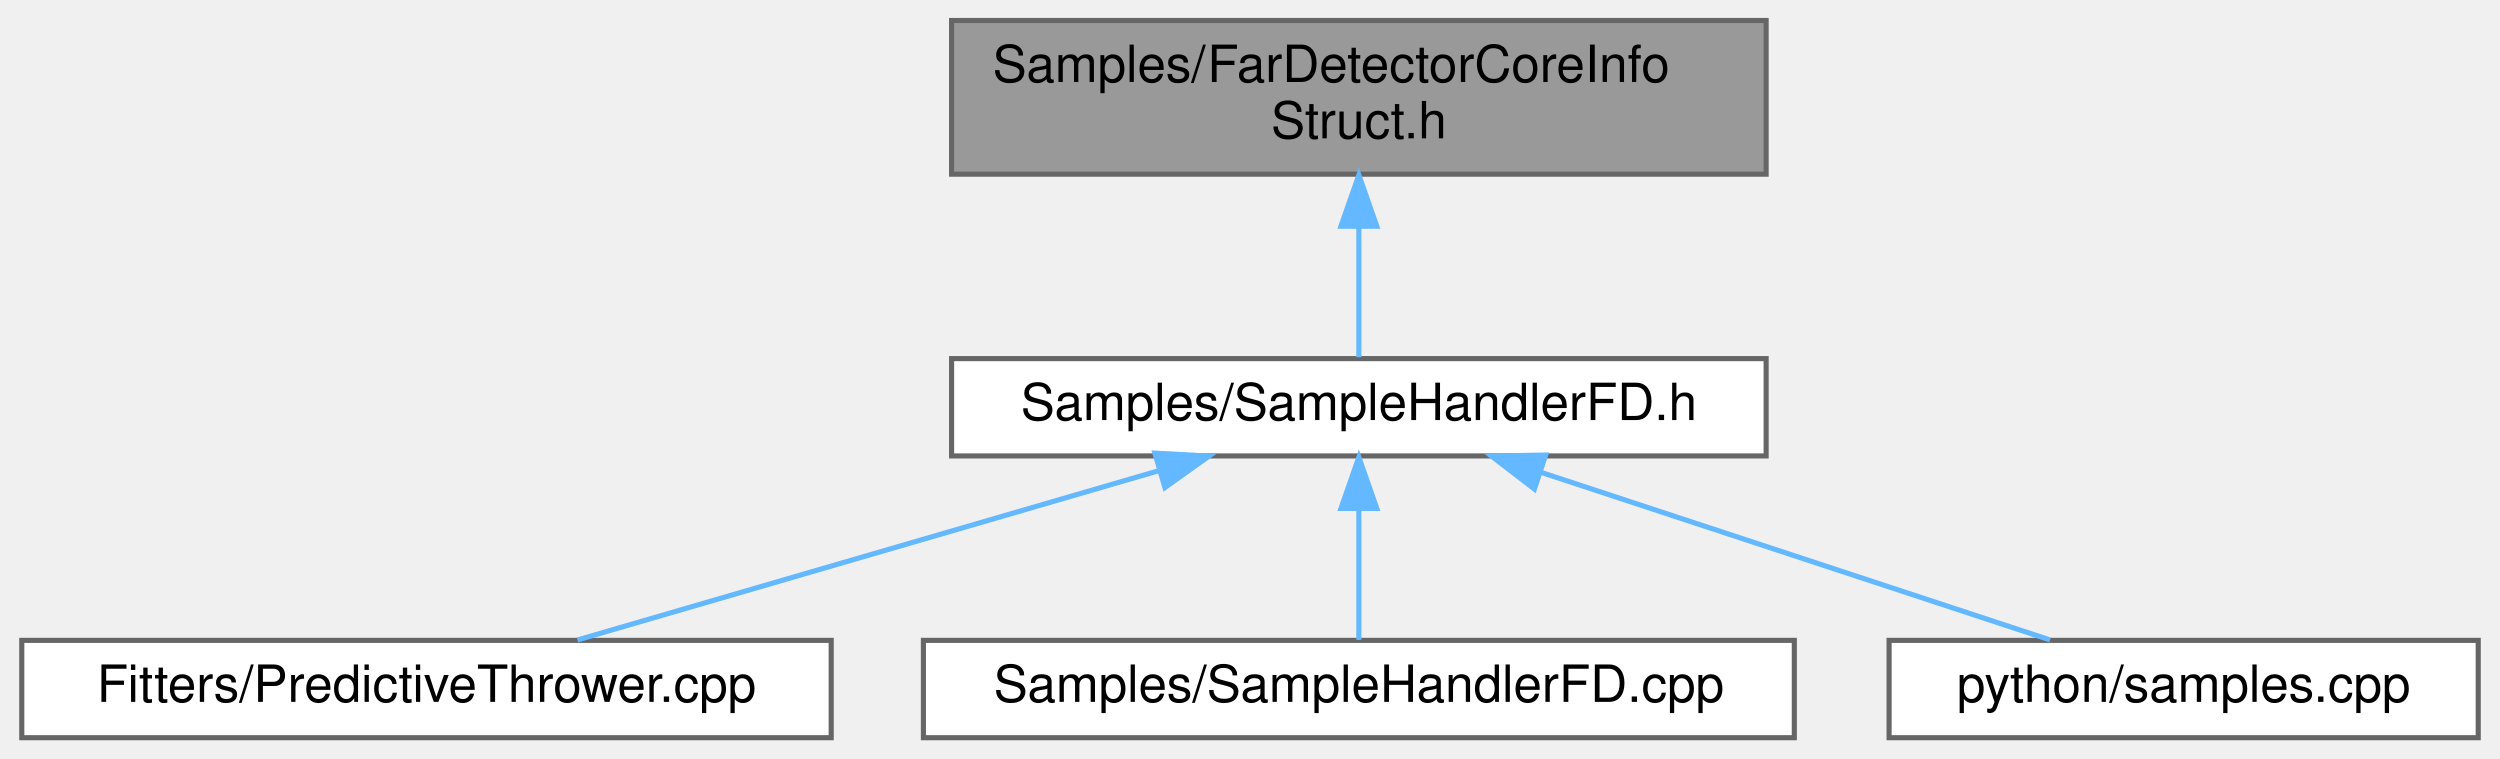
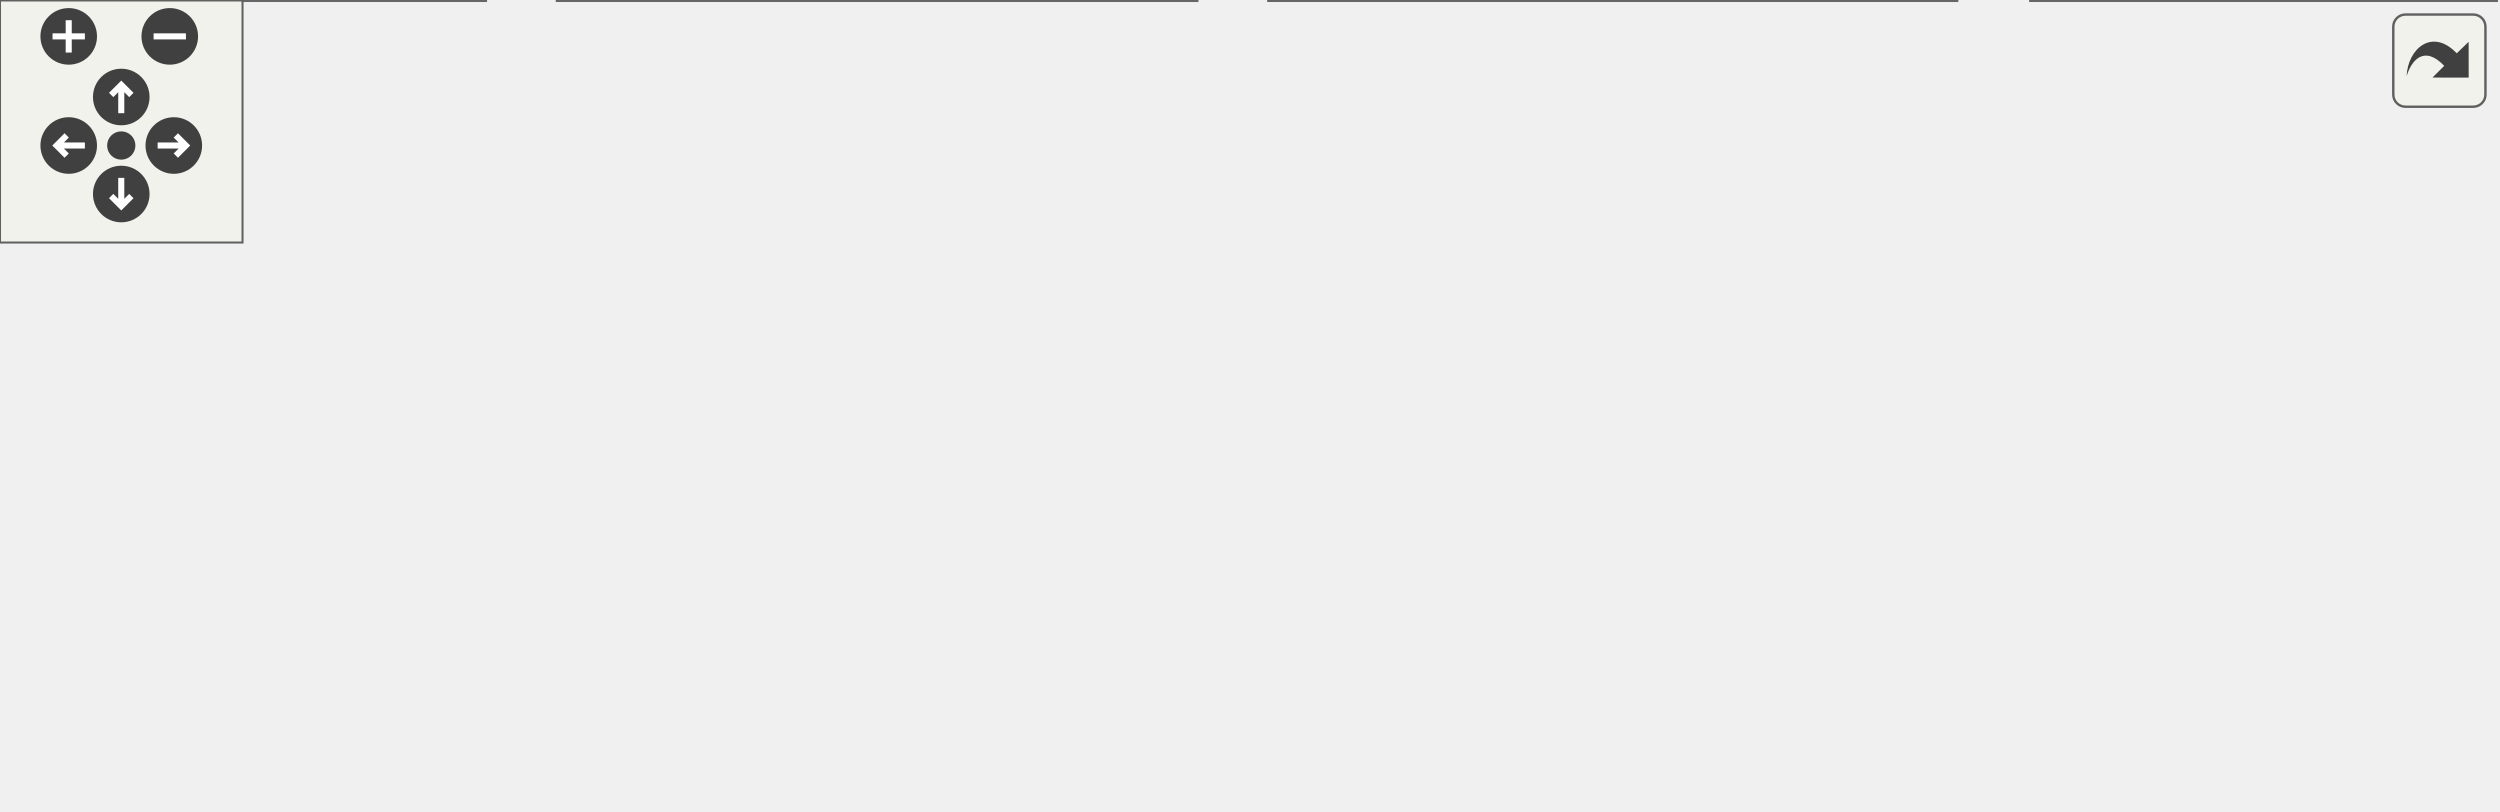
- <svg xmlns="http://www.w3.org/2000/svg" xmlns:xlink="http://www.w3.org/1999/xlink" width="488pt" height="148pt" viewBox="0.00 0.00 487.50 148.00">
-   <g id="graph0" class="graph" transform="scale(1 1) rotate(0) translate(4 144)">
-     <g id="node1" class="node">
-       <g id="a_node1">
-         <a xlink:title=" ">
-           <polygon fill="#999999" stroke="#666666" points="340.5,-140 181.5,-140 181.5,-110 340.5,-110 340.5,-140" />
-           <text text-anchor="start" x="189.5" y="-128" font-family="Helvetica,sans-Serif" font-size="10.00">Samples/FarDetectorCoreInfo</text>
-           <text text-anchor="middle" x="261" y="-117" font-family="Helvetica,sans-Serif" font-size="10.00">Struct.h</text>
-         </a>
+ <svg xmlns="http://www.w3.org/2000/svg" xmlns:xlink="http://www.w3.org/1999/xlink" id="main" version="1.1" xml:space="preserve">
+   <style type="text/css">
+ .edge:hover path { stroke: red; }
+ .edge:hover polygon { stroke: red; fill: red; }
+ </style>
+   <defs>
+     <circle id="rim" cx="0" cy="0" r="7" />
+     <circle id="rim2" cx="0" cy="0" r="3.5" />
+     <g id="zoomPlus">
+       <use xlink:href="#rim" fill="#404040">
+         <set attributeName="fill" to="#808080" begin="zoomplus.mouseover" end="zoomplus.mouseout" />
+       </use>
+       <path d="M-4,0h8M0,-4v8" fill="none" stroke="white" stroke-width="1.5" pointer-events="none" />
+     </g>
+     <g id="zoomMin">
+       <use xlink:href="#rim" fill="#404040">
+         <set attributeName="fill" to="#808080" begin="zoomminus.mouseover" end="zoomminus.mouseout" />
+       </use>
+       <path d="M-4,0h8" fill="none" stroke="white" stroke-width="1.5" pointer-events="none" />
+     </g>
+     <g id="dirArrow">
+       <path fill="none" stroke="white" stroke-width="1.5" d="M0,-3.0v7 M-2.5,-0.5L0,-3.0L2.5,-0.5" />
+     </g>
+     <g id="resetDef">
+       <use xlink:href="#rim2" fill="#404040">
+         <set attributeName="fill" to="#808080" begin="reset.mouseover" end="reset.mouseout" />
+       </use>
+     </g>
+   </defs>
+   <svg id="graph" class="graph">
+     <g id="viewport">
+       <g id="node1" class="node">
+         <g id="a_node1">
+           <a xlink:title=" ">
+             <polygon fill="#999999" stroke="#666666" points="387.5,-140 228.5,-140 228.5,-110 387.5,-110 387.5,-140" />
+             <text text-anchor="start" x="236.5" y="-128" font-family="Helvetica,sans-Serif" font-size="10.00">Samples/FarDetectorCoreInfo</text>
+             <text text-anchor="middle" x="308" y="-117" font-family="Helvetica,sans-Serif" font-size="10.00">Struct.h</text>
+           </a>
+         </g>
+       </g>
+       <g id="node2" class="node">
+         <g id="a_node2">
+           <a xlink:href="SampleHandlerFD_8h.html" target="_top" xlink:title=" ">
+             <polygon fill="white" stroke="#666666" points="387.5,-74 228.5,-74 228.5,-55 387.5,-55 387.5,-74" />
+             <text text-anchor="middle" x="308" y="-62" font-family="Helvetica,sans-Serif" font-size="10.00">Samples/SampleHandlerFD.h</text>
+           </a>
+         </g>
+       </g>
+       <g id="edge1" class="edge">
+         <path fill="none" stroke="#63b8ff" d="M308,-99.75C308,-90.72 308,-81.03 308,-74.27" />
+         <polygon fill="#63b8ff" stroke="#63b8ff" points="304.5,-99.84 308,-109.84 311.5,-99.84 304.5,-99.84" />
+       </g>
+       <g id="node3" class="node">
+         <g id="a_node3">
+           <a xlink:href="FitterBase_8cpp.html" target="_top" xlink:title=" ">
+             <polygon fill="white" stroke="#666666" points="120,-19 0,-19 0,0 120,0 120,-19" />
+             <text text-anchor="middle" x="60" y="-7" font-family="Helvetica,sans-Serif" font-size="10.00">Fitters/FitterBase.cpp</text>
+           </a>
+         </g>
+       </g>
+       <g id="edge2" class="edge">
+         <path fill="none" stroke="#63b8ff" d="M258.3,-52.88C211.82,-42.94 143.27,-28.3 100.16,-19.08" />
+         <polygon fill="#63b8ff" stroke="#63b8ff" points="257.64,-56.32 268.15,-54.98 259.11,-49.47 257.64,-56.32" />
+       </g>
+       <g id="node4" class="node">
+         <g id="a_node4">
+           <a xlink:href="PredictiveThrower_8cpp.html" target="_top" xlink:title=" ">
+             <polygon fill="white" stroke="#666666" points="296,-19 138,-19 138,0 296,0 296,-19" />
+             <text text-anchor="middle" x="217" y="-7" font-family="Helvetica,sans-Serif" font-size="10.00">Fitters/PredictiveThrower.cpp</text>
+           </a>
+         </g>
+       </g>
+       <g id="edge3" class="edge">
+         <path fill="none" stroke="#63b8ff" d="M284.3,-49.7C267.72,-40.04 246.09,-27.44 231.89,-19.17" />
+         <polygon fill="#63b8ff" stroke="#63b8ff" points="282.98,-52.98 293.38,-54.98 286.5,-46.93 282.98,-52.98" />
+       </g>
+       <g id="node5" class="node">
+         <g id="a_node5">
+           <a xlink:href="SampleHandlerFD_8cpp.html" target="_top" xlink:title=" ">
+             <polygon fill="white" stroke="#666666" points="484,-19 314,-19 314,0 484,0 484,-19" />
+             <text text-anchor="middle" x="399" y="-7" font-family="Helvetica,sans-Serif" font-size="10.00">Samples/SampleHandlerFD.cpp</text>
+           </a>
+         </g>
+       </g>
+       <g id="edge4" class="edge">
+         <path fill="none" stroke="#63b8ff" d="M331.7,-49.7C348.28,-40.04 369.91,-27.44 384.11,-19.17" />
+         <polygon fill="#63b8ff" stroke="#63b8ff" points="329.5,-46.93 322.62,-54.98 333.02,-52.98 329.5,-46.93" />
+       </g>
+       <g id="node6" class="node">
+         <g id="a_node6">
+           <a xlink:href="samples_8cpp.html" target="_top" xlink:title=" ">
+             <polygon fill="white" stroke="#666666" points="617.5,-19 502.5,-19 502.5,0 617.5,0 617.5,-19" />
+             <text text-anchor="middle" x="560" y="-7" font-family="Helvetica,sans-Serif" font-size="10.00">python/samples.cpp</text>
+           </a>
+         </g>
+       </g>
+       <g id="edge5" class="edge">
+         <path fill="none" stroke="#63b8ff" d="M358.5,-52.88C405.74,-42.94 475.39,-28.3 519.19,-19.08" />
+         <polygon fill="#63b8ff" stroke="#63b8ff" points="357.55,-49.5 348.49,-54.98 358.99,-56.35 357.55,-49.5" />
      </g>
    </g>
-     <g id="node2" class="node">
-       <g id="a_node2">
-         <a xlink:href="SampleHandlerFD_8h.html" target="_top" xlink:title=" ">
-           <polygon fill="white" stroke="#666666" points="340.5,-74 181.5,-74 181.5,-55 340.5,-55 340.5,-74" />
-           <text text-anchor="middle" x="261" y="-62" font-family="Helvetica,sans-Serif" font-size="10.00">Samples/SampleHandlerFD.h</text>
-         </a>
-       </g>
+   </svg>
+   <g id="navigator" transform="translate(0 0)" fill="#404254">
+     <rect fill="#f2f5e9" fill-opacity="0.5" stroke="#606060" stroke-width=".5" x="0" y="0" width="60" height="60" />
+     <use id="zoomplus" xlink:href="#zoomPlus" x="17" y="9" />
+     <use id="zoomminus" xlink:href="#zoomMin" x="42" y="9" />
+     <use id="reset" xlink:href="#resetDef" x="30" y="36" />
+     <g id="arrowUp" xlink:href="#dirArrow" transform="translate(30 24)">
+       <use xlink:href="#rim" fill="#404040">
+         <set attributeName="fill" to="#808080" begin="arrowUp.mouseover" end="arrowUp.mouseout" />
+       </use>
+       <path fill="none" stroke="white" stroke-width="1.5" d="M0,-3.0v7 M-2.5,-0.5L0,-3.0L2.5,-0.5" />
    </g>
-     <g id="edge1" class="edge">
-       <path fill="none" stroke="#63b8ff" d="M261,-99.75C261,-90.72 261,-81.03 261,-74.27" />
-       <polygon fill="#63b8ff" stroke="#63b8ff" points="257.5,-99.84 261,-109.84 264.5,-99.84 257.5,-99.84" />
+     <g id="arrowRight" xlink:href="#dirArrow" transform="rotate(90) translate(36 -43)">
+       <use xlink:href="#rim" fill="#404040">
+         <set attributeName="fill" to="#808080" begin="arrowRight.mouseover" end="arrowRight.mouseout" />
+       </use>
+       <path fill="none" stroke="white" stroke-width="1.5" d="M0,-3.0v7 M-2.5,-0.5L0,-3.0L2.5,-0.5" />
    </g>
-     <g id="node3" class="node">
-       <g id="a_node3">
-         <a xlink:href="PredictiveThrower_8cpp.html" target="_top" xlink:title=" ">
-           <polygon fill="white" stroke="#666666" points="158,-19 0,-19 0,0 158,0 158,-19" />
-           <text text-anchor="middle" x="79" y="-7" font-family="Helvetica,sans-Serif" font-size="10.00">Fitters/PredictiveThrower.cpp</text>
-         </a>
-       </g>
+     <g id="arrowDown" xlink:href="#dirArrow" transform="rotate(180) translate(-30 -48)">
+       <use xlink:href="#rim" fill="#404040">
+         <set attributeName="fill" to="#808080" begin="arrowDown.mouseover" end="arrowDown.mouseout" />
+       </use>
+       <path fill="none" stroke="white" stroke-width="1.5" d="M0,-3.0v7 M-2.5,-0.5L0,-3.0L2.5,-0.5" />
    </g>
-     <g id="edge2" class="edge">
-       <path fill="none" stroke="#63b8ff" d="M222.14,-52.18C188.1,-42.27 139.38,-28.08 108.47,-19.08" />
-       <polygon fill="#63b8ff" stroke="#63b8ff" points="221.18,-55.55 231.76,-54.98 223.14,-48.83 221.18,-55.55" />
-     </g>
-     <g id="node4" class="node">
-       <g id="a_node4">
-         <a xlink:href="SampleHandlerFD_8cpp.html" target="_top" xlink:title=" ">
-           <polygon fill="white" stroke="#666666" points="346,-19 176,-19 176,0 346,0 346,-19" />
-           <text text-anchor="middle" x="261" y="-7" font-family="Helvetica,sans-Serif" font-size="10.00">Samples/SampleHandlerFD.cpp</text>
-         </a>
-       </g>
-     </g>
-     <g id="edge3" class="edge">
-       <path fill="none" stroke="#63b8ff" d="M261,-44.66C261,-35.93 261,-25.99 261,-19.09" />
-       <polygon fill="#63b8ff" stroke="#63b8ff" points="257.5,-44.75 261,-54.75 264.5,-44.75 257.5,-44.75" />
-     </g>
-     <g id="node5" class="node">
-       <g id="a_node5">
-         <a xlink:href="samples_8cpp.html" target="_top" xlink:title=" ">
-           <polygon fill="white" stroke="#666666" points="479.5,-19 364.5,-19 364.5,0 479.5,0 479.5,-19" />
-           <text text-anchor="middle" x="422" y="-7" font-family="Helvetica,sans-Serif" font-size="10.00">python/samples.cpp</text>
-         </a>
-       </g>
-     </g>
-     <g id="edge4" class="edge">
-       <path fill="none" stroke="#63b8ff" d="M296.55,-51.8C326.59,-41.91 368.94,-27.97 395.93,-19.08" />
-       <polygon fill="#63b8ff" stroke="#63b8ff" points="295.27,-48.53 286.87,-54.98 297.46,-55.18 295.27,-48.53" />
+     <g id="arrowLeft" xlink:href="#dirArrow" transform="rotate(270) translate(-36 17)">
+       <use xlink:href="#rim" fill="#404040">
+         <set attributeName="fill" to="#808080" begin="arrowLeft.mouseover" end="arrowLeft.mouseout" />
+       </use>
+       <path fill="none" stroke="white" stroke-width="1.5" d="M0,-3.0v7 M-2.5,-0.5L0,-3.0L2.5,-0.5" />
    </g>
  </g>
+   <svg viewBox="0 0 15 15" width="100%" height="30px" preserveAspectRatio="xMaxYMin meet">
+     <g id="arrow_out" transform="scale(0.3 0.3)">
+       <a xlink:href="FarDetectorCoreInfoStruct_8h__dep__incl_org.svg" target="_base">
+         <rect id="button" ry="5" rx="5" y="6" x="6" height="38" width="38" fill="#f2f5e9" fill-opacity="0.5" stroke="#606060" stroke-width="1.0" />
+         <path id="arrow" d="M 11.5,31.437 C 11.94,20.098 22.043,11.323 32.159,21.979 L 37.069,17.246 C 37.069,17.246 37.088,32 37.088,32 L 22.16,31.978 C 22.16,31.978 26.998,27.14 26.998,27.14 C 18.529,18.264 13.292,25.23 11.5,31.437 z" style="fill:#404040;" />
+       </a>
+     </g>
+   </svg>
</svg>
